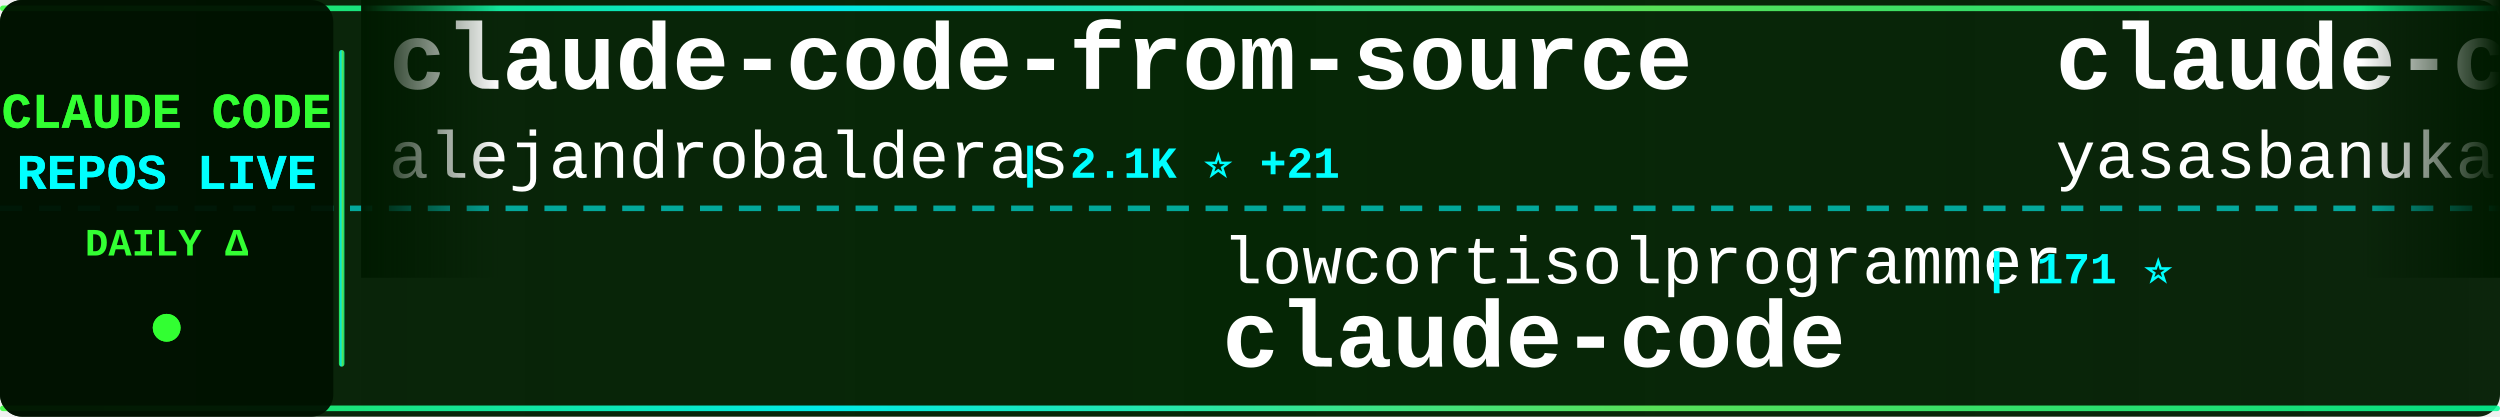
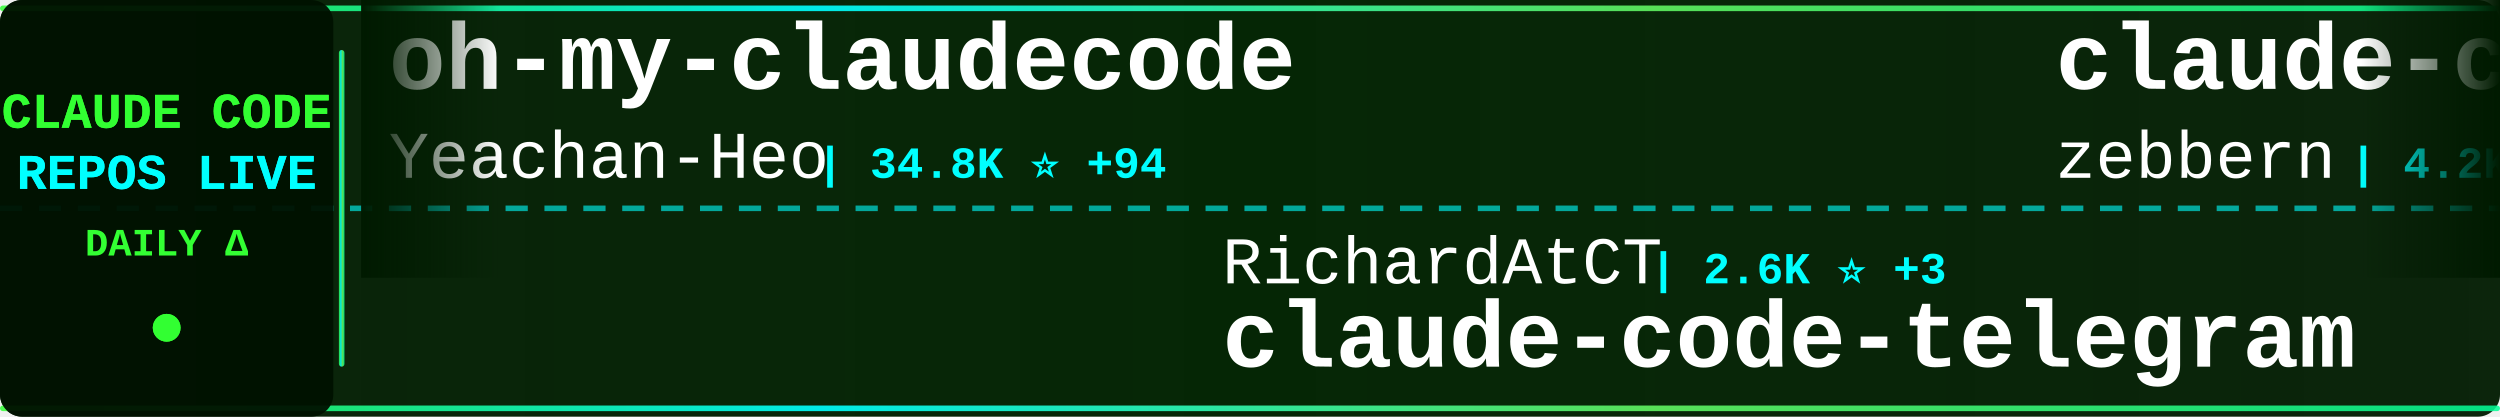
<svg xmlns="http://www.w3.org/2000/svg" width="900" height="150">
  <defs>
    <linearGradient id="tickerBg" x1="0%" y1="0%" x2="100%" y2="0%">
      <stop offset="0%" style="stop-color:#001a00;stop-opacity:0.95" />
      <stop offset="50%" style="stop-color:#002200;stop-opacity:0.98" />
      <stop offset="100%" style="stop-color:#001a00;stop-opacity:0.95" />
    </linearGradient>
    <linearGradient id="borderGrad" x1="0%" y1="0%" x2="100%" y2="0%">
      <stop offset="0%" style="stop-color:#33ff33;stop-opacity:0.85">
        <animate attributeName="stop-opacity" values="0.85;1;0.85" dur="2s" repeatCount="indefinite" />
      </stop>
      <stop offset="33%" style="stop-color:#00ffff;stop-opacity:0.9">
        <animate attributeName="stop-opacity" values="0.9;1;0.9" dur="2.2s" repeatCount="indefinite" />
      </stop>
      <stop offset="66%" style="stop-color:#66ff66;stop-opacity:0.85">
        <animate attributeName="stop-opacity" values="0.85;1;0.85" dur="1.8s" repeatCount="indefinite" />
      </stop>
      <stop offset="100%" style="stop-color:#00ff99;stop-opacity:0.85">
        <animate attributeName="stop-opacity" values="0.85;1;0.85" dur="2s" repeatCount="indefinite" />
      </stop>
    </linearGradient>
    <filter id="textGlow">
      <feGaussianBlur stdDeviation="0.1" result="coloredBlur" />
      <feMerge>
        <feMergeNode in="coloredBlur" />
        <feMergeNode in="SourceGraphic" />
      </feMerge>
    </filter>
    <filter id="metricGlow">
      <feGaussianBlur stdDeviation="0.2" result="coloredBlur" />
      <feMerge>
        <feMergeNode in="coloredBlur" />
        <feMergeNode in="SourceGraphic" />
      </feMerge>
    </filter>
    <linearGradient id="leftFade" x1="0%" y1="0%" x2="100%" y2="0%">
      <stop offset="0%" style="stop-color:#001a00;stop-opacity:1" />
      <stop offset="100%" style="stop-color:#001a00;stop-opacity:0" />
    </linearGradient>
    <linearGradient id="rightFade" x1="0%" y1="0%" x2="100%" y2="0%">
      <stop offset="0%" style="stop-color:#001a00;stop-opacity:0" />
      <stop offset="100%" style="stop-color:#001a00;stop-opacity:1" />
    </linearGradient>
  </defs>
  <rect width="900" height="150" fill="url(#tickerBg)" rx="8" />
  <rect x="0" y="2" width="900" height="2" fill="url(#borderGrad)" rx="1" />
  <rect x="0" y="146" width="900" height="2" fill="url(#borderGrad)" rx="1" />
  <line x1="0" y1="75" x2="900" y2="75" stroke="#00ffff" stroke-width="2" stroke-dasharray="8 6" opacity="0.6" />
  <rect x="0" y="0" width="120" height="150" fill="#001100" opacity="0.95" rx="8" />
  <text x="60" y="46" font-family="'Courier New', monospace" font-size="18" font-weight="bold" fill="#33ff33" text-anchor="middle" filter="url(#textGlow)">
    CLAUDE CODE
  </text>
  <text x="60" y="68" font-family="'Courier New', monospace" font-size="18" font-weight="bold" fill="#00ffff" text-anchor="middle" filter="url(#textGlow)">
    REPOS LIVE
  </text>
  <text x="60" y="92" font-family="'Courier New', monospace" font-size="14" font-weight="bold" fill="#33ff33" text-anchor="middle">
    DAILY Δ
  </text>
  <circle cx="60" cy="118" r="5" fill="#33ff33" filter="url(#metricGlow)">
    <animate attributeName="r" values="4;6;4" dur="1.5s" repeatCount="indefinite" />
    <animate attributeName="opacity" values="0.6;1;0.6" dur="1.5s" repeatCount="indefinite" />
  </circle>
  <rect x="122" y="18" width="2" height="114" fill="url(#borderGrad)" rx="1" />
  <clipPath id="tickerClip">
    <rect x="130" y="0" width="770" height="150" />
  </clipPath>
  <g clip-path="url(#tickerClip)">
    <g id="tickerItems">
      <animateTransform attributeName="transform" attributeType="XML" type="translate" from="0 0" to="-3000 0" dur="54s" repeatCount="indefinite" />
      <g transform="translate(0, 0)">
-         <text x="140" y="32" font-family="'Courier New', monospace" font-size="34" font-weight="bold" fill="#ffffff">claude-code-from-source</text>
-         <text x="140" y="64" font-family="'Courier New', monospace" font-size="24" font-weight="normal" fill="#ffffff" opacity="1.0">alejandrobalderas</text>
-         <text x="366" y="64" font-family="'Courier New', monospace" font-size="16" font-weight="bold" fill="#00ffff"> | 2.1K ⭐ +21</text>
+         <text x="140" y="32" font-family="'Courier New', monospace" font-size="34" font-weight="bold" fill="#ffffff">oh-my-claudecode</text>
+         <text x="140" y="64" font-family="'Courier New', monospace" font-size="24" font-weight="normal" fill="#ffffff" opacity="1.0">Yeachan-Heo</text>
+         <text x="294" y="64" font-family="'Courier New', monospace" font-size="16" font-weight="bold" fill="#00ffff"> | 34.8K ⭐ +94</text>
      </g>
      <g transform="translate(300, 0)">
-         <text x="140" y="102" font-family="'Courier New', monospace" font-size="24" font-weight="normal" fill="#ffffff" opacity="1.0">lowcortisolprogrammer</text>
-         <text x="414" y="102" font-family="'Courier New', monospace" font-size="16" font-weight="bold" fill="#00ffff"> | 171 ⭐</text>
+         <text x="140" y="102" font-family="'Courier New', monospace" font-size="24" font-weight="normal" fill="#ffffff" opacity="1.0">RichardAtCT</text>
+         <text x="294" y="102" font-family="'Courier New', monospace" font-size="16" font-weight="bold" fill="#00ffff"> | 2.6K ⭐ +3</text>
+         <text x="140" y="132" font-family="'Courier New', monospace" font-size="34" font-weight="bold" fill="#ffffff">claude-code-telegram</text>
+       </g>
+       <g transform="translate(600, 0)">
+         <text x="140" y="32" font-family="'Courier New', monospace" font-size="34" font-weight="bold" fill="#ffffff">claude-code-guide</text>
+         <text x="140" y="64" font-family="'Courier New', monospace" font-size="24" font-weight="normal" fill="#ffffff" opacity="1.0">zebbern</text>
+         <text x="246" y="64" font-family="'Courier New', monospace" font-size="16" font-weight="bold" fill="#00ffff"> | 4.2K ⭐ +5</text>
+       </g>
+       <g transform="translate(900, 0)">
+         <text x="140" y="102" font-family="'Courier New', monospace" font-size="24" font-weight="normal" fill="#ffffff" opacity="1.0">Windy3f3f3f3f</text>
+         <text x="318" y="102" font-family="'Courier New', monospace" font-size="16" font-weight="bold" fill="#00ffff"> | 2.5K ⭐ +20</text>
+         <text x="140" y="132" font-family="'Courier New', monospace" font-size="34" font-weight="bold" fill="#ffffff">how-claude-code-works</text>
+       </g>
+       <g transform="translate(1200, 0)">
+         <text x="140" y="32" font-family="'Courier New', monospace" font-size="34" font-weight="bold" fill="#ffffff">Claude-Code</text>
+         <text x="140" y="64" font-family="'Courier New', monospace" font-size="24" font-weight="normal" fill="#ffffff" opacity="1.0">pengchengneo</text>
+         <text x="306" y="64" font-family="'Courier New', monospace" font-size="16" font-weight="bold" fill="#00ffff"> | 1.4K ⭐ +8</text>
+       </g>
+       <g transform="translate(1500, 0)">
+         <text x="140" y="102" font-family="'Courier New', monospace" font-size="24" font-weight="normal" fill="#ffffff" opacity="1.0">anthropics</text>
+         <text x="282" y="102" font-family="'Courier New', monospace" font-size="16" font-weight="bold" fill="#00ffff"> | 126.5K ⭐ +305</text>
        <text x="140" y="132" font-family="'Courier New', monospace" font-size="34" font-weight="bold" fill="#ffffff">claude-code</text>
      </g>
-       <g transform="translate(600, 0)">
-         <text x="140" y="32" font-family="'Courier New', monospace" font-size="34" font-weight="bold" fill="#ffffff">claude-code</text>
-         <text x="140" y="64" font-family="'Courier New', monospace" font-size="24" font-weight="normal" fill="#ffffff" opacity="1.0">yasasbanukaofficial</text>
-         <text x="390" y="64" font-family="'Courier New', monospace" font-size="16" font-weight="bold" fill="#00ffff"> | 3.3K ⭐ +12</text>
-       </g>
-       <g transform="translate(900, 0)">
-         <text x="140" y="102" font-family="'Courier New', monospace" font-size="24" font-weight="normal" fill="#ffffff" opacity="1.0">sugyan</text>
-         <text x="234" y="102" font-family="'Courier New', monospace" font-size="16" font-weight="bold" fill="#00ffff"> | 1.1K ⭐ +3</text>
-         <text x="140" y="132" font-family="'Courier New', monospace" font-size="34" font-weight="bold" fill="#ffffff">claude-code-webui</text>
-       </g>
-       <g transform="translate(1200, 0)">
-         <text x="140" y="32" font-family="'Courier New', monospace" font-size="34" font-weight="bold" fill="#ffffff">claude-code-router</text>
-         <text x="140" y="64" font-family="'Courier New', monospace" font-size="24" font-weight="normal" fill="#ffffff" opacity="1.0">musistudio</text>
-         <text x="282" y="64" font-family="'Courier New', monospace" font-size="16" font-weight="bold" fill="#00ffff"> | 34.4K ⭐ +74</text>
-       </g>
-       <g transform="translate(1500, 0)">
-         <text x="140" y="102" font-family="'Courier New', monospace" font-size="24" font-weight="normal" fill="#ffffff" opacity="1.0">snarktank</text>
-         <text x="270" y="102" font-family="'Courier New', monospace" font-size="16" font-weight="bold" fill="#00ffff"> | 19.5K ⭐ +61</text>
-         <text x="140" y="132" font-family="'Courier New', monospace" font-size="34" font-weight="bold" fill="#ffffff">ralph</text>
-       </g>
      <g transform="translate(1800, 0)">
-         <text x="140" y="32" font-family="'Courier New', monospace" font-size="34" font-weight="bold" fill="#ffffff">claude-code</text>
-         <text x="140" y="64" font-family="'Courier New', monospace" font-size="24" font-weight="normal" fill="#ffffff" opacity="1.0">jarmuine</text>
-         <text x="258" y="64" font-family="'Courier New', monospace" font-size="16" font-weight="bold" fill="#00ffff"> | 2.2K ⭐ +3</text>
+         <text x="140" y="32" font-family="'Courier New', monospace" font-size="34" font-weight="bold" fill="#ffffff">Claude-Code-Workflow</text>
+         <text x="140" y="64" font-family="'Courier New', monospace" font-size="24" font-weight="normal" fill="#ffffff" opacity="1.0">catlog22</text>
+         <text x="258" y="64" font-family="'Courier New', monospace" font-size="16" font-weight="bold" fill="#00ffff"> | 2.0K ⭐ +9</text>
      </g>
      <g transform="translate(2100, 0)">
-         <text x="140" y="102" font-family="'Courier New', monospace" font-size="24" font-weight="normal" fill="#ffffff" opacity="1.0">ChinaSiro</text>
-         <text x="270" y="102" font-family="'Courier New', monospace" font-size="16" font-weight="bold" fill="#00ffff"> | 9.3K ⭐ +11</text>
-         <text x="140" y="132" font-family="'Courier New', monospace" font-size="34" font-weight="bold" fill="#ffffff">claude-code-sourcemap</text>
+         <text x="140" y="102" font-family="'Courier New', monospace" font-size="24" font-weight="normal" fill="#ffffff" opacity="1.0">ghuntley</text>
+         <text x="258" y="102" font-family="'Courier New', monospace" font-size="16" font-weight="bold" fill="#00ffff"> | 978 ⭐</text>
+         <text x="140" y="132" font-family="'Courier New', monospace" font-size="34" font-weight="bold" fill="#ffffff">claude-code-source-code-...</text>
      </g>
      <g transform="translate(2400, 0)">
-         <text x="140" y="32" font-family="'Courier New', monospace" font-size="34" font-weight="bold" fill="#ffffff">claude-code-analysis</text>
-         <text x="140" y="64" font-family="'Courier New', monospace" font-size="24" font-weight="normal" fill="#ffffff" opacity="1.0">liuup</text>
-         <text x="222" y="64" font-family="'Courier New', monospace" font-size="16" font-weight="bold" fill="#00ffff"> | 2.7K ⭐ +22</text>
+         <text x="140" y="32" font-family="'Courier New', monospace" font-size="34" font-weight="bold" fill="#ffffff">claude-code-action</text>
+         <text x="140" y="64" font-family="'Courier New', monospace" font-size="24" font-weight="normal" fill="#ffffff" opacity="1.0">anthropics</text>
+         <text x="282" y="64" font-family="'Courier New', monospace" font-size="16" font-weight="bold" fill="#00ffff"> | 7.7K ⭐ +22</text>
      </g>
      <g transform="translate(2700, 0)">
-         <text x="140" y="102" font-family="'Courier New', monospace" font-size="24" font-weight="normal" fill="#ffffff" opacity="1.0">fazxes</text>
-         <text x="234" y="102" font-family="'Courier New', monospace" font-size="16" font-weight="bold" fill="#00ffff"> | 216 ⭐</text>
-         <text x="140" y="132" font-family="'Courier New', monospace" font-size="34" font-weight="bold" fill="#ffffff">Claude-code</text>
+         <text x="140" y="102" font-family="'Courier New', monospace" font-size="24" font-weight="normal" fill="#ffffff" opacity="1.0">isboyjc</text>
+         <text x="246" y="102" font-family="'Courier New', monospace" font-size="16" font-weight="bold" fill="#00ffff"> | 157 ⭐ +1</text>
+         <text x="140" y="132" font-family="'Courier New', monospace" font-size="34" font-weight="bold" fill="#ffffff">claude-code</text>
      </g>
      <g transform="translate(3000, 0)">
-         <text x="140" y="32" font-family="'Courier New', monospace" font-size="34" font-weight="bold" fill="#ffffff">claude-code-from-source</text>
-         <text x="140" y="64" font-family="'Courier New', monospace" font-size="24" font-weight="normal" fill="#ffffff" opacity="1.0">alejandrobalderas</text>
-         <text x="366" y="64" font-family="'Courier New', monospace" font-size="16" font-weight="bold" fill="#00ffff"> | 2.1K ⭐ +21</text>
+         <text x="140" y="32" font-family="'Courier New', monospace" font-size="34" font-weight="bold" fill="#ffffff">oh-my-claudecode</text>
+         <text x="140" y="64" font-family="'Courier New', monospace" font-size="24" font-weight="normal" fill="#ffffff" opacity="1.0">Yeachan-Heo</text>
+         <text x="294" y="64" font-family="'Courier New', monospace" font-size="16" font-weight="bold" fill="#00ffff"> | 34.8K ⭐ +94</text>
      </g>
      <g transform="translate(3300, 0)">
-         <text x="140" y="102" font-family="'Courier New', monospace" font-size="24" font-weight="normal" fill="#ffffff" opacity="1.0">lowcortisolprogrammer</text>
-         <text x="414" y="102" font-family="'Courier New', monospace" font-size="16" font-weight="bold" fill="#00ffff"> | 171 ⭐</text>
-         <text x="140" y="132" font-family="'Courier New', monospace" font-size="34" font-weight="bold" fill="#ffffff">claude-code</text>
+         <text x="140" y="102" font-family="'Courier New', monospace" font-size="24" font-weight="normal" fill="#ffffff" opacity="1.0">RichardAtCT</text>
+         <text x="294" y="102" font-family="'Courier New', monospace" font-size="16" font-weight="bold" fill="#00ffff"> | 2.6K ⭐ +3</text>
+         <text x="140" y="132" font-family="'Courier New', monospace" font-size="34" font-weight="bold" fill="#ffffff">claude-code-telegram</text>
      </g>
      <g transform="translate(3600, 0)">
-         <text x="140" y="32" font-family="'Courier New', monospace" font-size="34" font-weight="bold" fill="#ffffff">claude-code</text>
-         <text x="140" y="64" font-family="'Courier New', monospace" font-size="24" font-weight="normal" fill="#ffffff" opacity="1.0">yasasbanukaofficial</text>
-         <text x="390" y="64" font-family="'Courier New', monospace" font-size="16" font-weight="bold" fill="#00ffff"> | 3.3K ⭐ +12</text>
+         <text x="140" y="32" font-family="'Courier New', monospace" font-size="34" font-weight="bold" fill="#ffffff">claude-code-guide</text>
+         <text x="140" y="64" font-family="'Courier New', monospace" font-size="24" font-weight="normal" fill="#ffffff" opacity="1.0">zebbern</text>
+         <text x="246" y="64" font-family="'Courier New', monospace" font-size="16" font-weight="bold" fill="#00ffff"> | 4.2K ⭐ +5</text>
      </g>
      <g transform="translate(3900, 0)">
-         <text x="140" y="102" font-family="'Courier New', monospace" font-size="24" font-weight="normal" fill="#ffffff" opacity="1.0">sugyan</text>
-         <text x="234" y="102" font-family="'Courier New', monospace" font-size="16" font-weight="bold" fill="#00ffff"> | 1.1K ⭐ +3</text>
-         <text x="140" y="132" font-family="'Courier New', monospace" font-size="34" font-weight="bold" fill="#ffffff">claude-code-webui</text>
+         <text x="140" y="102" font-family="'Courier New', monospace" font-size="24" font-weight="normal" fill="#ffffff" opacity="1.0">Windy3f3f3f3f</text>
+         <text x="318" y="102" font-family="'Courier New', monospace" font-size="16" font-weight="bold" fill="#00ffff"> | 2.5K ⭐ +20</text>
+         <text x="140" y="132" font-family="'Courier New', monospace" font-size="34" font-weight="bold" fill="#ffffff">how-claude-code-works</text>
      </g>
    </g>
  </g>
  <rect x="130" y="0" width="50" height="100" fill="url(#leftFade)" />
  <rect x="850" y="0" width="50" height="100" fill="url(#rightFade)" />
</svg>
